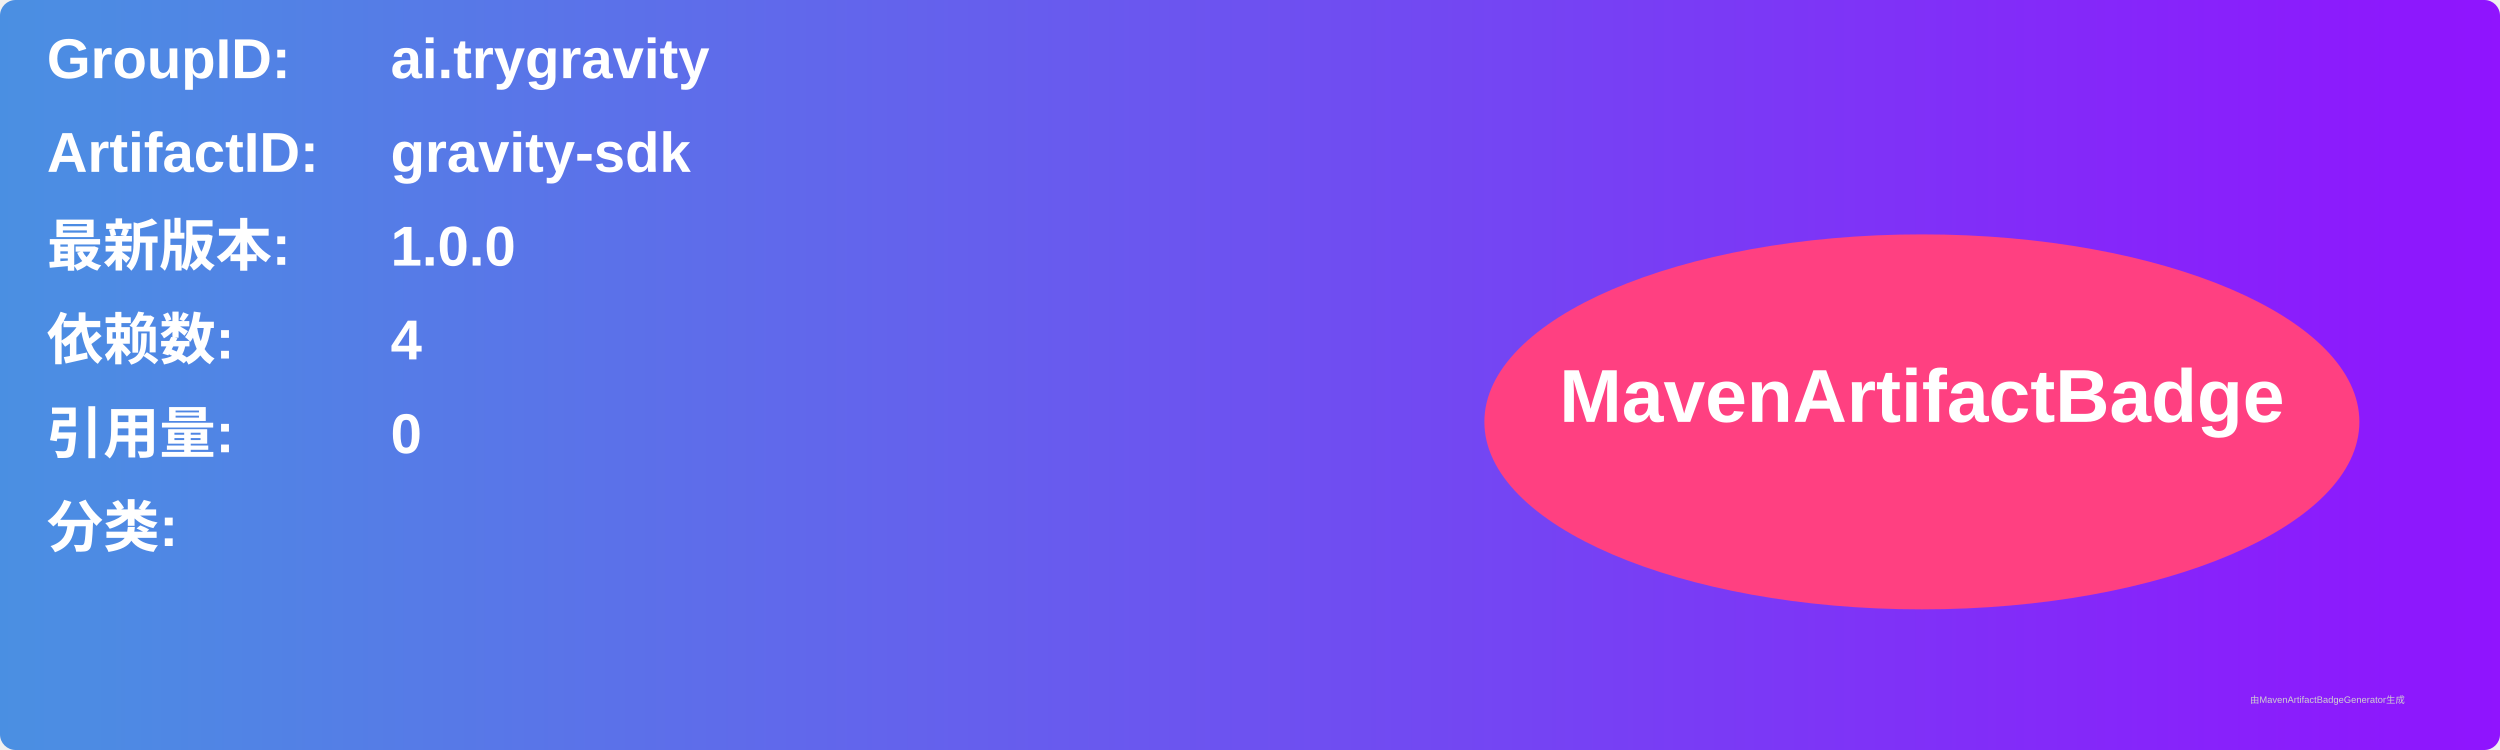
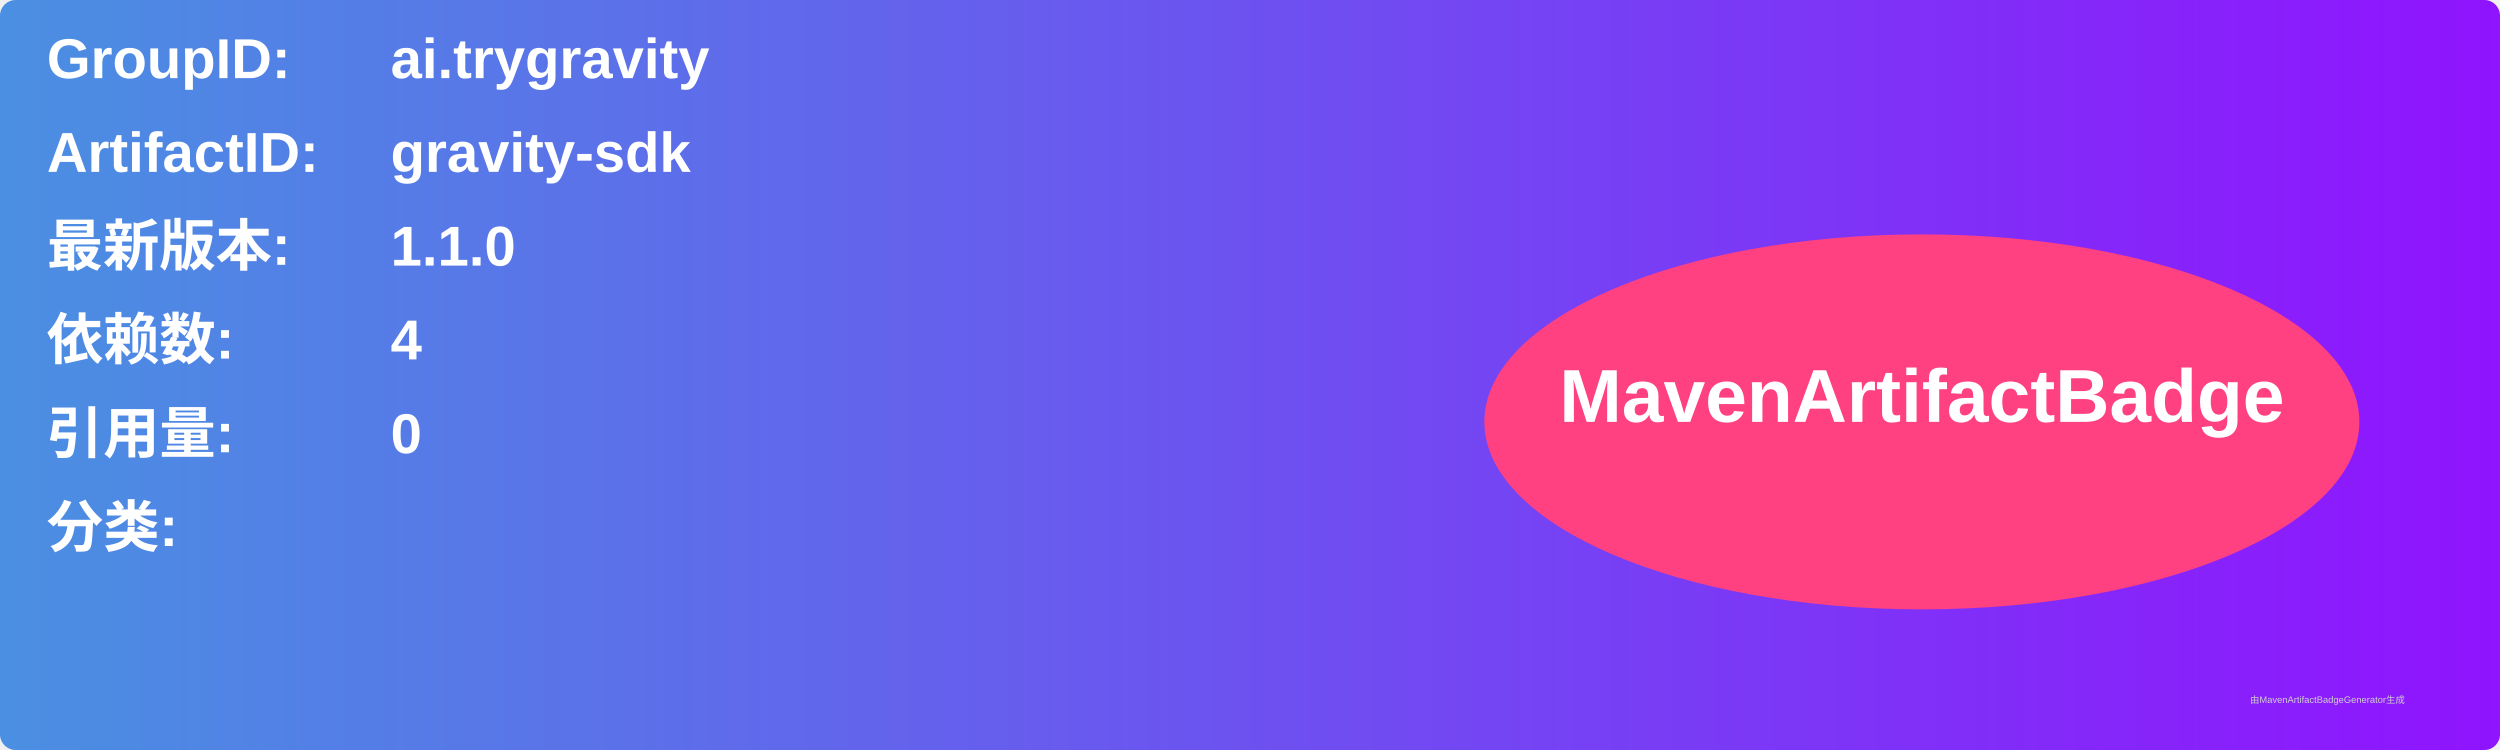
<svg xmlns="http://www.w3.org/2000/svg" width="800" height="240" viewBox="0 0 800 240">
  <linearGradient id="grad" x1="0%" y1="0%" x2="100%" y2="0%">
    <stop offset="0%" stop-color="#4a90e2" />
    <stop offset="100%" stop-color="#9013fe" />
  </linearGradient>
  <rect width="100%" height="100%" rx="5" ry="5" fill="url(#grad)" />
  <g transform="translate(15, 15)">
    <text x="0" y="10" font-family="Arial" font-size="18" fill="white" font-weight="bold" width="260">GroupID:</text>
    <text x="110" y="10" font-family="Arial" font-size="18" fill="white" font-weight="bold" width="460">ai.trygravity</text>
    <text x="0" y="40" font-family="Arial" font-size="18" fill="white" font-weight="bold" width="260">ArtifactID:</text>
    <text x="110" y="40" font-family="Arial" font-size="18" fill="white" font-weight="bold" width="460">gravity-sdk</text>
    <text x="0" y="70" font-family="Arial" font-size="18" fill="white" font-weight="bold">最新版本:</text>
    <text x="110" y="70" font-family="Arial" font-size="18" fill="white" font-weight="bold">
-       <tspan font-weight="bold">1.0.0</tspan>
+       <tspan font-weight="bold">1.1.0</tspan>
    </text>
    <text x="0" y="100" font-family="Arial" font-size="18" fill="white" font-weight="bold">依赖数: </text>
    <text x="110" y="100" font-family="Arial" font-size="18" fill="white">
      <tspan font-weight="bold">4</tspan>
    </text>
    <text x="0" y="130" font-family="Arial" font-size="18" fill="white" font-weight="bold">引用量: </text>
    <text x="110" y="130" font-family="Arial" font-size="18" fill="white">
      <tspan font-weight="bold">0</tspan>
    </text>
    <text x="0" y="160" font-family="Arial" font-size="18" fill="white" font-weight="bold">分类:</text>
    <text x="10" y="190" font-family="Arial" font-size="10" fill="white">
      <tspan font-weight="bold" />
    </text>
    <ellipse cx="600" cy="120" rx="140" ry="60" fill="#ff4081" />
    <text x="600" y="120" text-anchor="middle" font-family="Arial" font-size="24" fill="white" font-weight="bold">MavenArtifactBadge</text>
  </g>
  <text x="720" y="225" font-family="Arial" font-size="3" fill="#d0d0d0">由MavenArtifactBadgeGenerator生成</text>
</svg>
